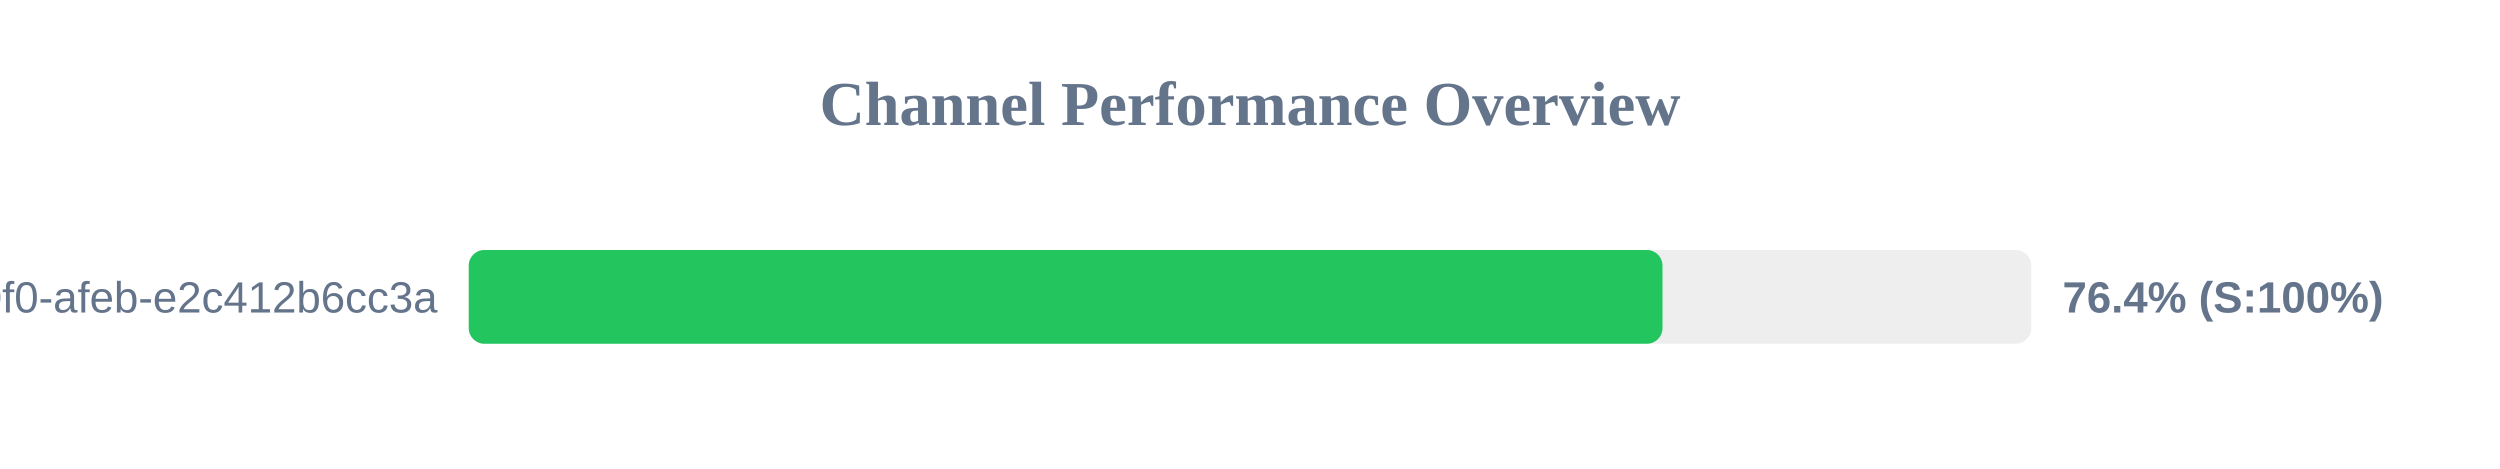
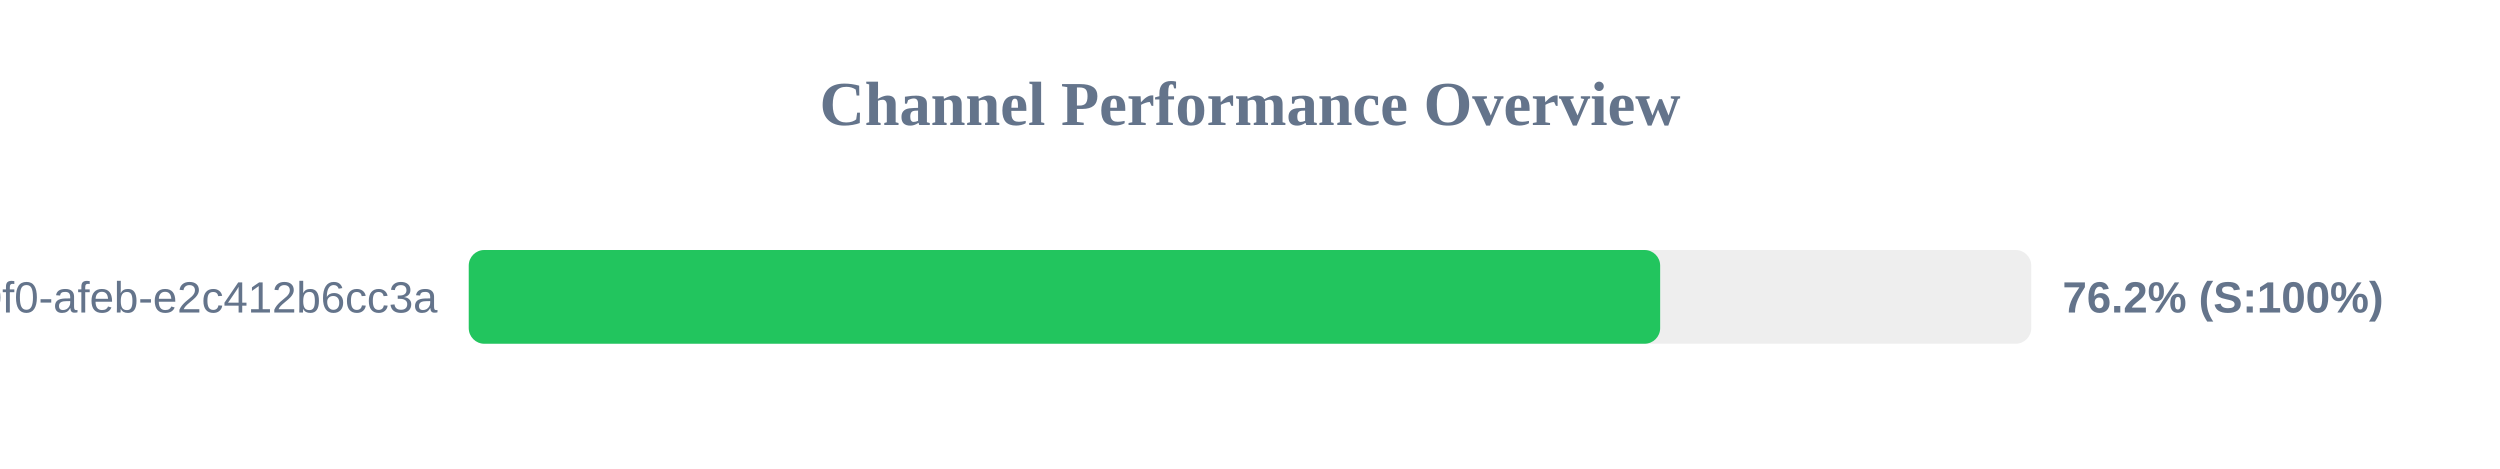
<svg xmlns="http://www.w3.org/2000/svg" width="800" height="150" version="1.1">
  <style>
        .row { font: 14px Arial; fill: #64748b; }
        .score { font: bold 14px Arial; fill: #64748b; }
    </style>
  <text x="400" y="40" text-anchor="middle" font-size="20px" font-weight="bold" fill="#64748b">Channel Performance Overview</text>
  <rect x="150" y="80" width="500" height="30" fill="#eee" rx="5" />
-   <rect x="150" y="80" width="382.0" height="30" fill="#22c55e" rx="5" />
+   <rect x="150" y="80" width="381.25" height="30" fill="#22c55e" rx="5" />
  <text x="140" y="100" text-anchor="end" class="row">?uuid=c6e02cd8-ce11-40f0-afeb-e2c412b6cc3a</text>
-   <text x="660" y="100" text-anchor="start" class="score">76.4% (S:100%)</text>
+   <text x="660" y="100" text-anchor="start" class="score">76.2% (S:100%)</text>
</svg>
